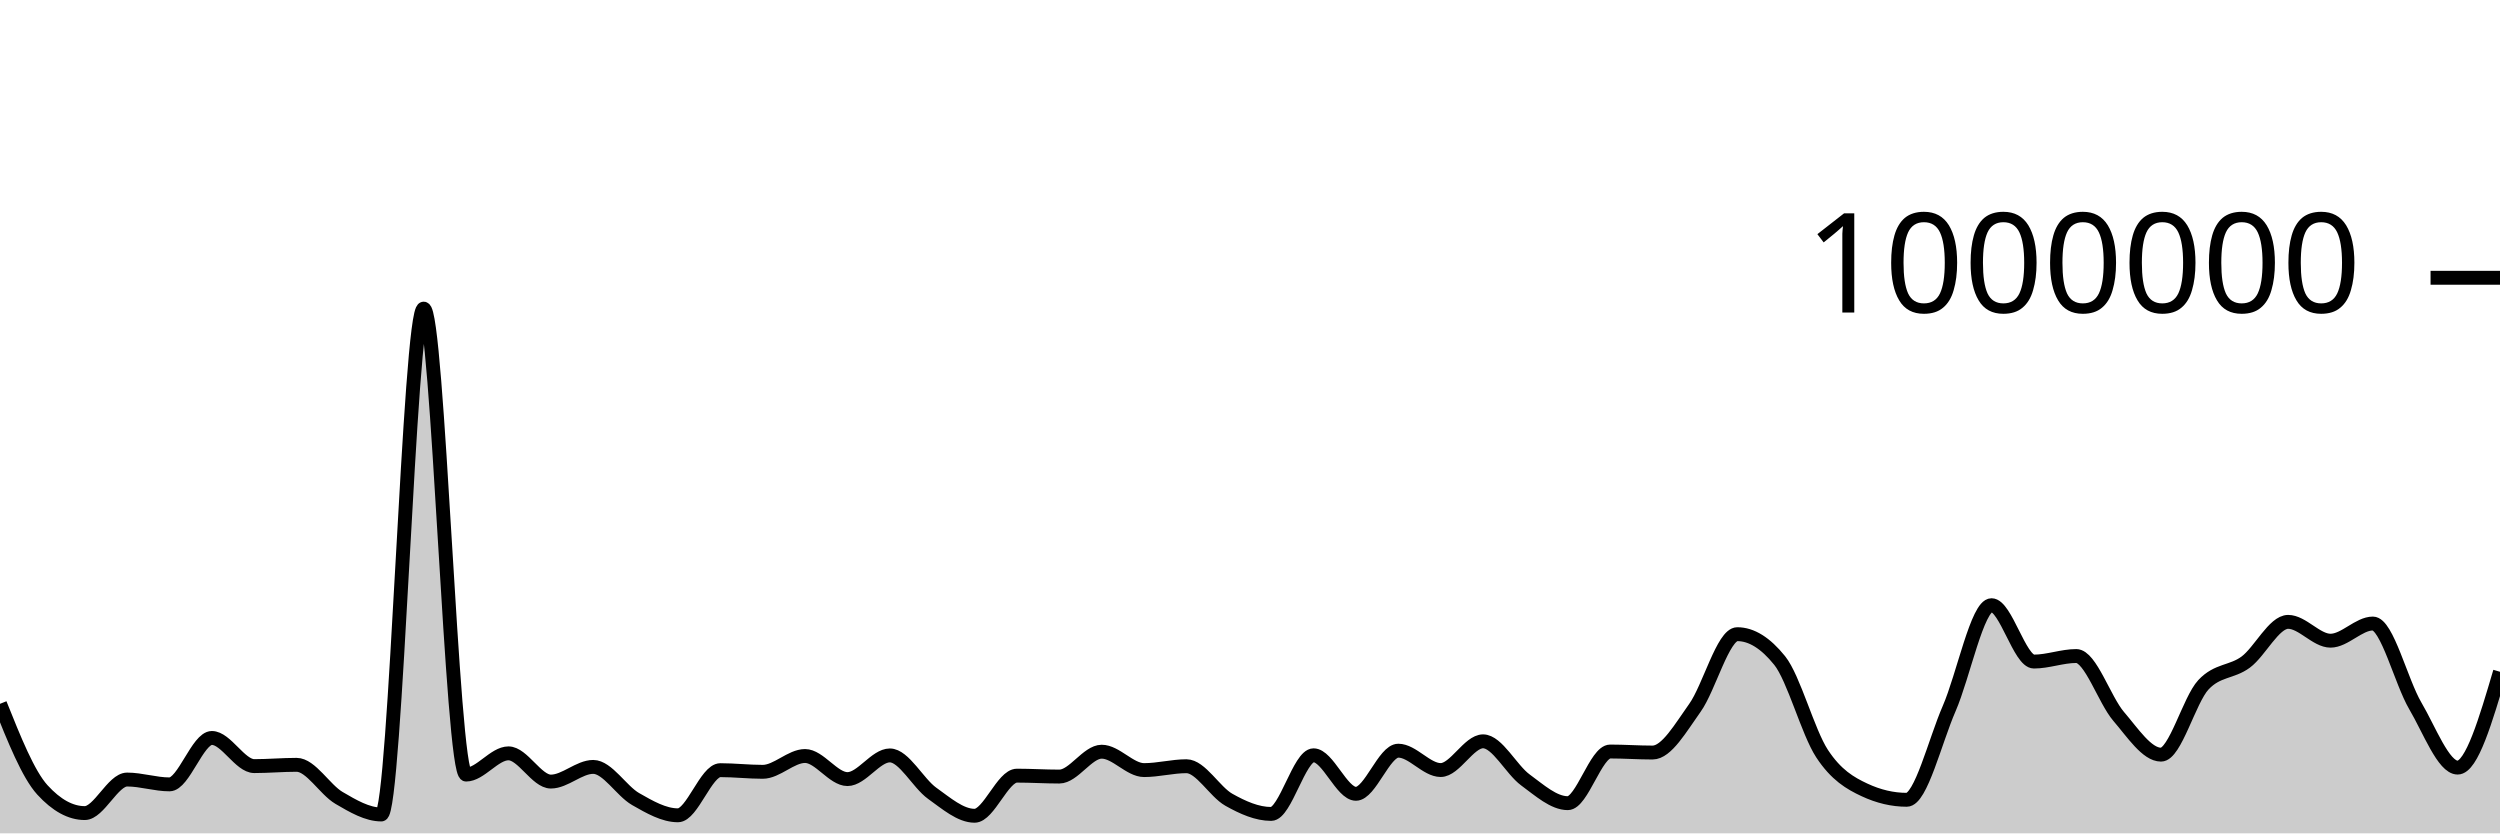
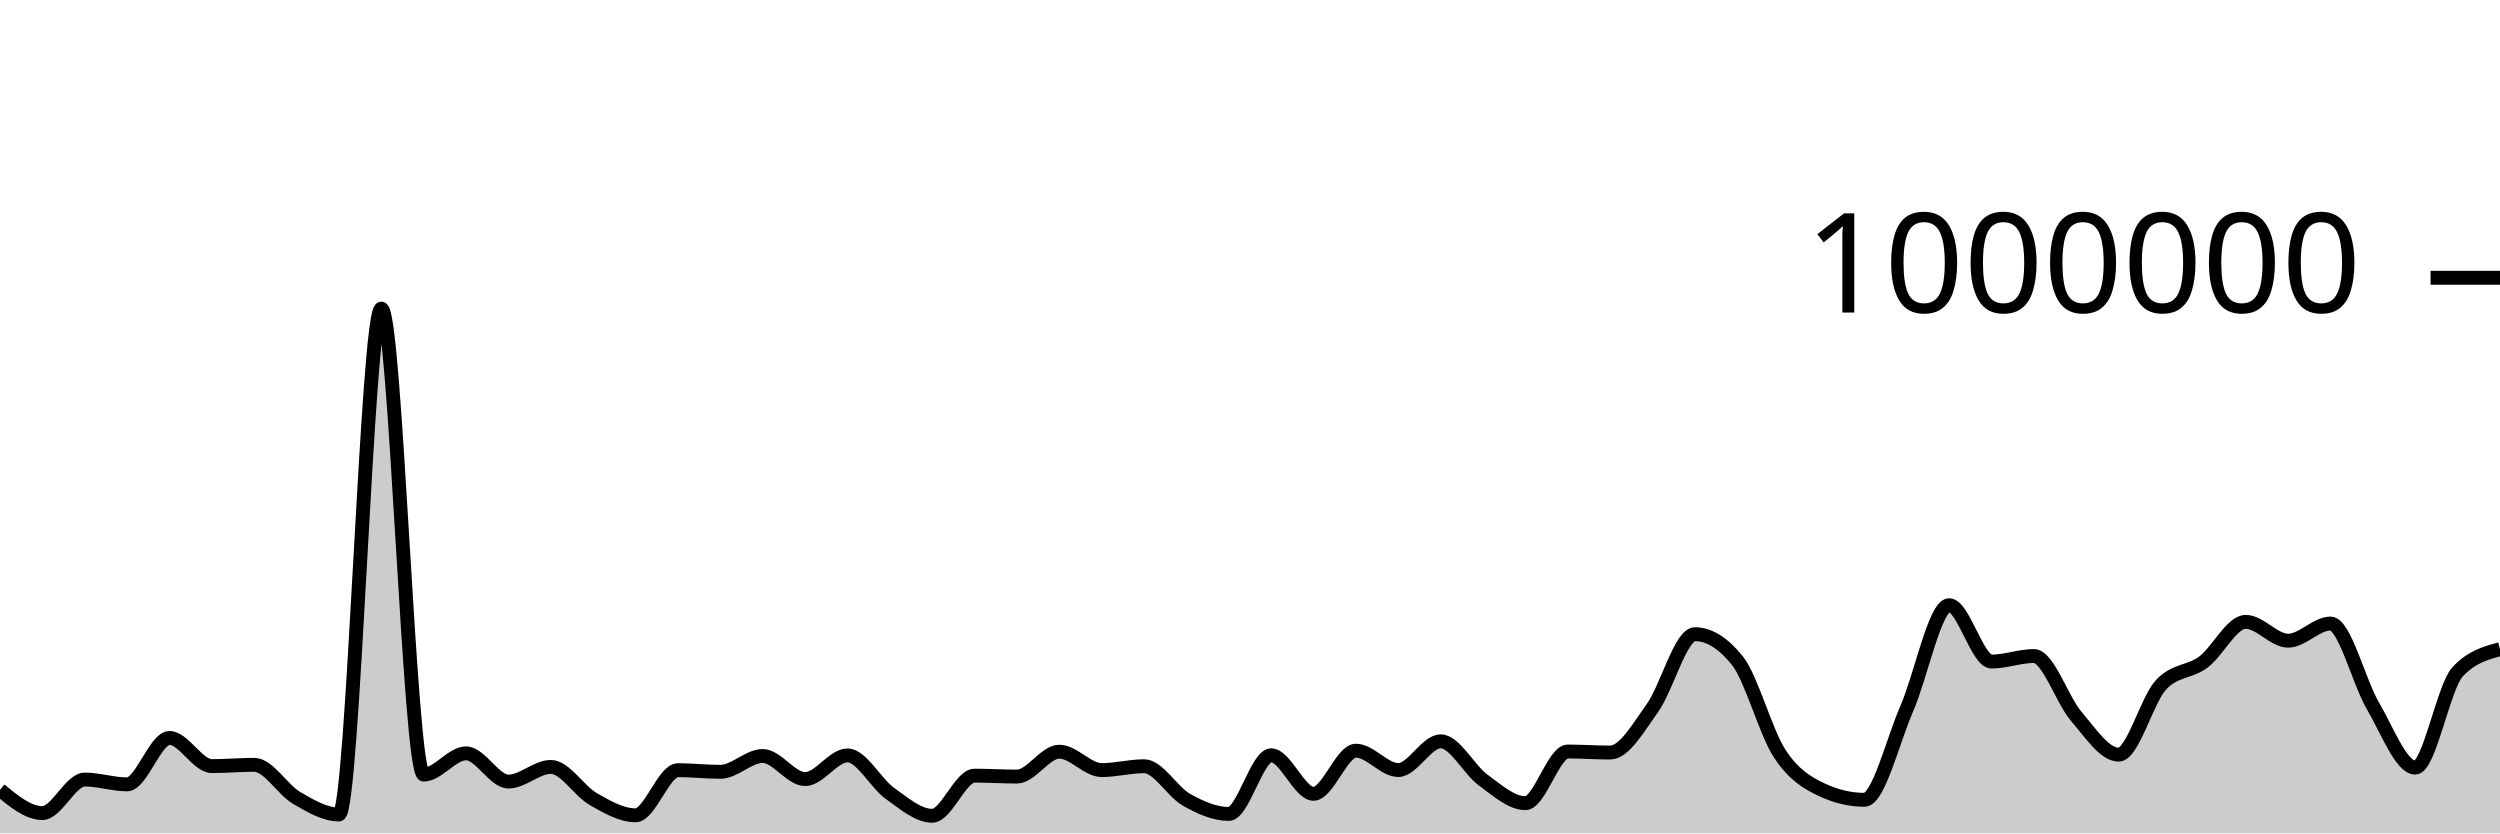
<svg xmlns="http://www.w3.org/2000/svg" viewBox="0 0 180 60">
  <g transform="translate(0,20)">
-     <path class="area" fill="rgba(0, 0, 0, 0.2)" d="M0,30.675C1.017,33.216,2.034,35.756,3.051,36.871C4.068,37.985,5.085,38.542,6.102,38.542C7.119,38.542,8.136,36.127,9.153,36.127C10.169,36.127,11.186,36.475,12.203,36.475C13.22,36.475,14.237,33.133,15.254,33.133C16.271,33.133,17.288,35.16,18.305,35.16C19.322,35.16,20.339,35.067,21.356,35.067C22.373,35.067,23.39,36.852,24.407,37.448C25.424,38.044,26.441,38.643,27.458,38.643C28.475,38.643,29.492,2.22,30.508,2.22C31.525,2.22,32.542,35.77,33.559,35.77C34.576,35.77,35.593,34.241,36.61,34.241C37.627,34.241,38.644,36.274,39.661,36.274C40.678,36.274,41.695,35.217,42.712,35.217C43.729,35.217,44.746,36.951,45.763,37.532C46.78,38.113,47.797,38.702,48.814,38.702C49.831,38.702,50.847,35.452,51.864,35.452C52.881,35.452,53.898,35.571,54.915,35.571C55.932,35.571,56.949,34.432,57.966,34.432C58.983,34.432,60,36.095,61.017,36.095C62.034,36.095,63.051,34.39,64.068,34.39C65.085,34.39,66.102,36.394,67.119,37.118C68.136,37.843,69.153,38.735,70.169,38.735C71.186,38.735,72.203,35.847,73.22,35.847C74.237,35.847,75.254,35.913,76.271,35.913C77.288,35.913,78.305,34.122,79.322,34.122C80.339,34.122,81.356,35.447,82.373,35.447C83.39,35.447,84.407,35.168,85.424,35.168C86.441,35.168,87.458,37.008,88.475,37.581C89.492,38.153,90.508,38.603,91.525,38.603C92.542,38.603,93.559,34.381,94.576,34.381C95.593,34.381,96.61,37.154,97.627,37.154C98.644,37.154,99.661,34.049,100.678,34.049C101.695,34.049,102.712,35.443,103.729,35.443C104.746,35.443,105.763,33.375,106.78,33.375C107.797,33.375,108.814,35.414,109.831,36.156C110.847,36.899,111.864,37.828,112.881,37.828C113.898,37.828,114.915,34.109,115.932,34.109C116.949,34.109,117.966,34.183,118.983,34.183C120,34.183,121.017,32.383,122.034,30.963C123.051,29.543,124.068,25.661,125.085,25.661C126.102,25.661,127.119,26.293,128.136,27.558C129.153,28.822,130.169,32.704,131.186,34.256C132.203,35.808,133.22,36.393,134.237,36.87C135.254,37.347,136.271,37.585,137.288,37.585C138.305,37.585,139.322,33.354,140.339,31.019C141.356,28.684,142.373,23.574,143.39,23.574C144.407,23.574,145.424,27.633,146.441,27.633C147.458,27.633,148.475,27.234,149.492,27.234C150.508,27.234,151.525,30.396,152.542,31.58C153.559,32.763,154.576,34.335,155.593,34.335C156.61,34.335,157.627,30.398,158.644,29.306C159.661,28.214,160.678,28.423,161.695,27.668C162.712,26.912,163.729,24.774,164.746,24.774C165.763,24.774,166.78,26.13,167.797,26.13C168.814,26.13,169.831,24.894,170.847,24.894C171.864,24.894,172.881,29.085,173.898,30.814C174.915,32.543,175.932,35.267,176.949,35.267C177.966,35.267,178.983,31.817,180,28.368L180,40C178.983,40,177.966,40,176.949,40C175.932,40,174.915,40,173.898,40C172.881,40,171.864,40,170.847,40C169.831,40,168.814,40,167.797,40C166.78,40,165.763,40,164.746,40C163.729,40,162.712,40,161.695,40C160.678,40,159.661,40,158.644,40C157.627,40,156.61,40,155.593,40C154.576,40,153.559,40,152.542,40C151.525,40,150.508,40,149.492,40C148.475,40,147.458,40,146.441,40C145.424,40,144.407,40,143.39,40C142.373,40,141.356,40,140.339,40C139.322,40,138.305,40,137.288,40C136.271,40,135.254,40,134.237,40C133.22,40,132.203,40,131.186,40C130.169,40,129.153,40,128.136,40C127.119,40,126.102,40,125.085,40C124.068,40,123.051,40,122.034,40C121.017,40,120,40,118.983,40C117.966,40,116.949,40,115.932,40C114.915,40,113.898,40,112.881,40C111.864,40,110.847,40,109.831,40C108.814,40,107.797,40,106.78,40C105.763,40,104.746,40,103.729,40C102.712,40,101.695,40,100.678,40C99.661,40,98.644,40,97.627,40C96.61,40,95.593,40,94.576,40C93.559,40,92.542,40,91.525,40C90.508,40,89.492,40,88.475,40C87.458,40,86.441,40,85.424,40C84.407,40,83.39,40,82.373,40C81.356,40,80.339,40,79.322,40C78.305,40,77.288,40,76.271,40C75.254,40,74.237,40,73.22,40C72.203,40,71.186,40,70.169,40C69.153,40,68.136,40,67.119,40C66.102,40,65.085,40,64.068,40C63.051,40,62.034,40,61.017,40C60,40,58.983,40,57.966,40C56.949,40,55.932,40,54.915,40C53.898,40,52.881,40,51.864,40C50.847,40,49.831,40,48.814,40C47.797,40,46.78,40,45.763,40C44.746,40,43.729,40,42.712,40C41.695,40,40.678,40,39.661,40C38.644,40,37.627,40,36.61,40C35.593,40,34.576,40,33.559,40C32.542,40,31.525,40,30.508,40C29.492,40,28.475,40,27.458,40C26.441,40,25.424,40,24.407,40C23.39,40,22.373,40,21.356,40C20.339,40,19.322,40,18.305,40C17.288,40,16.271,40,15.254,40C14.237,40,13.22,40,12.203,40C11.186,40,10.169,40,9.153,40C8.136,40,7.119,40,6.102,40C5.085,40,4.068,40,3.051,40C2.034,40,1.017,40,0,40Z" />
-     <path class="line" stroke="black" fill="none" d="M0,30.675C1.017,33.216,2.034,35.756,3.051,36.871C4.068,37.985,5.085,38.542,6.102,38.542C7.119,38.542,8.136,36.127,9.153,36.127C10.169,36.127,11.186,36.475,12.203,36.475C13.22,36.475,14.237,33.133,15.254,33.133C16.271,33.133,17.288,35.16,18.305,35.16C19.322,35.16,20.339,35.067,21.356,35.067C22.373,35.067,23.39,36.852,24.407,37.448C25.424,38.044,26.441,38.643,27.458,38.643C28.475,38.643,29.492,2.22,30.508,2.22C31.525,2.22,32.542,35.77,33.559,35.77C34.576,35.77,35.593,34.241,36.61,34.241C37.627,34.241,38.644,36.274,39.661,36.274C40.678,36.274,41.695,35.217,42.712,35.217C43.729,35.217,44.746,36.951,45.763,37.532C46.78,38.113,47.797,38.702,48.814,38.702C49.831,38.702,50.847,35.452,51.864,35.452C52.881,35.452,53.898,35.571,54.915,35.571C55.932,35.571,56.949,34.432,57.966,34.432C58.983,34.432,60,36.095,61.017,36.095C62.034,36.095,63.051,34.39,64.068,34.39C65.085,34.39,66.102,36.394,67.119,37.118C68.136,37.843,69.153,38.735,70.169,38.735C71.186,38.735,72.203,35.847,73.22,35.847C74.237,35.847,75.254,35.913,76.271,35.913C77.288,35.913,78.305,34.122,79.322,34.122C80.339,34.122,81.356,35.447,82.373,35.447C83.39,35.447,84.407,35.168,85.424,35.168C86.441,35.168,87.458,37.008,88.475,37.581C89.492,38.153,90.508,38.603,91.525,38.603C92.542,38.603,93.559,34.381,94.576,34.381C95.593,34.381,96.61,37.154,97.627,37.154C98.644,37.154,99.661,34.049,100.678,34.049C101.695,34.049,102.712,35.443,103.729,35.443C104.746,35.443,105.763,33.375,106.78,33.375C107.797,33.375,108.814,35.414,109.831,36.156C110.847,36.899,111.864,37.828,112.881,37.828C113.898,37.828,114.915,34.109,115.932,34.109C116.949,34.109,117.966,34.183,118.983,34.183C120,34.183,121.017,32.383,122.034,30.963C123.051,29.543,124.068,25.661,125.085,25.661C126.102,25.661,127.119,26.293,128.136,27.558C129.153,28.822,130.169,32.704,131.186,34.256C132.203,35.808,133.22,36.393,134.237,36.87C135.254,37.347,136.271,37.585,137.288,37.585C138.305,37.585,139.322,33.354,140.339,31.019C141.356,28.684,142.373,23.574,143.39,23.574C144.407,23.574,145.424,27.633,146.441,27.633C147.458,27.633,148.475,27.234,149.492,27.234C150.508,27.234,151.525,30.396,152.542,31.58C153.559,32.763,154.576,34.335,155.593,34.335C156.61,34.335,157.627,30.398,158.644,29.306C159.661,28.214,160.678,28.423,161.695,27.668C162.712,26.912,163.729,24.774,164.746,24.774C165.763,24.774,166.78,26.13,167.797,26.13C168.814,26.13,169.831,24.894,170.847,24.894C171.864,24.894,172.881,29.085,173.898,30.814C174.915,32.543,175.932,35.267,176.949,35.267C177.966,35.267,178.983,31.817,180,28.368" />
+     <path class="area" fill="rgba(0, 0, 0, 0.2)" d="M0,36.871C1.017,37.706,2.034,38.542,3.051,38.542C4.068,38.542,5.085,36.127,6.102,36.127C7.119,36.127,8.136,36.475,9.153,36.475C10.169,36.475,11.186,33.133,12.203,33.133C13.22,33.133,14.237,35.16,15.254,35.16C16.271,35.16,17.288,35.067,18.305,35.067C19.322,35.067,20.339,36.852,21.356,37.448C22.373,38.044,23.39,38.643,24.407,38.643C25.424,38.643,26.441,2.22,27.458,2.22C28.475,2.22,29.492,35.77,30.508,35.77C31.525,35.77,32.542,34.241,33.559,34.241C34.576,34.241,35.593,36.274,36.61,36.274C37.627,36.274,38.644,35.217,39.661,35.217C40.678,35.217,41.695,36.951,42.712,37.532C43.729,38.113,44.746,38.702,45.763,38.702C46.78,38.702,47.797,35.452,48.814,35.452C49.831,35.452,50.847,35.571,51.864,35.571C52.881,35.571,53.898,34.432,54.915,34.432C55.932,34.432,56.949,36.095,57.966,36.095C58.983,36.095,60,34.39,61.017,34.39C62.034,34.39,63.051,36.394,64.068,37.118C65.085,37.843,66.102,38.735,67.119,38.735C68.136,38.735,69.153,35.847,70.169,35.847C71.186,35.847,72.203,35.913,73.22,35.913C74.237,35.913,75.254,34.122,76.271,34.122C77.288,34.122,78.305,35.447,79.322,35.447C80.339,35.447,81.356,35.168,82.373,35.168C83.39,35.168,84.407,37.008,85.424,37.581C86.441,38.153,87.458,38.603,88.475,38.603C89.492,38.603,90.508,34.381,91.525,34.381C92.542,34.381,93.559,37.154,94.576,37.154C95.593,37.154,96.61,34.049,97.627,34.049C98.644,34.049,99.661,35.443,100.678,35.443C101.695,35.443,102.712,33.375,103.729,33.375C104.746,33.375,105.763,35.414,106.78,36.156C107.797,36.899,108.814,37.828,109.831,37.828C110.847,37.828,111.864,34.109,112.881,34.109C113.898,34.109,114.915,34.183,115.932,34.183C116.949,34.183,117.966,32.383,118.983,30.963C120,29.543,121.017,25.661,122.034,25.661C123.051,25.661,124.068,26.293,125.085,27.558C126.102,28.822,127.119,32.704,128.136,34.256C129.153,35.808,130.169,36.393,131.186,36.87C132.203,37.347,133.22,37.585,134.237,37.585C135.254,37.585,136.271,33.354,137.288,31.019C138.305,28.684,139.322,23.574,140.339,23.574C141.356,23.574,142.373,27.633,143.39,27.633C144.407,27.633,145.424,27.234,146.441,27.234C147.458,27.234,148.475,30.396,149.492,31.58C150.508,32.763,151.525,34.335,152.542,34.335C153.559,34.335,154.576,30.398,155.593,29.306C156.61,28.214,157.627,28.423,158.644,27.668C159.661,26.912,160.678,24.774,161.695,24.774C162.712,24.774,163.729,26.13,164.746,26.13C165.763,26.13,166.78,24.894,167.797,24.894C168.814,24.894,169.831,29.085,170.847,30.814C171.864,32.543,172.881,35.267,173.898,35.267C174.915,35.267,175.932,29.451,176.949,28.368C177.966,27.284,178.983,27.013,180,26.742L180,40C178.983,40,177.966,40,176.949,40C175.932,40,174.915,40,173.898,40C172.881,40,171.864,40,170.847,40C169.831,40,168.814,40,167.797,40C166.78,40,165.763,40,164.746,40C163.729,40,162.712,40,161.695,40C160.678,40,159.661,40,158.644,40C157.627,40,156.61,40,155.593,40C154.576,40,153.559,40,152.542,40C151.525,40,150.508,40,149.492,40C148.475,40,147.458,40,146.441,40C145.424,40,144.407,40,143.39,40C142.373,40,141.356,40,140.339,40C139.322,40,138.305,40,137.288,40C136.271,40,135.254,40,134.237,40C133.22,40,132.203,40,131.186,40C130.169,40,129.153,40,128.136,40C127.119,40,126.102,40,125.085,40C124.068,40,123.051,40,122.034,40C121.017,40,120,40,118.983,40C117.966,40,116.949,40,115.932,40C114.915,40,113.898,40,112.881,40C111.864,40,110.847,40,109.831,40C108.814,40,107.797,40,106.78,40C105.763,40,104.746,40,103.729,40C102.712,40,101.695,40,100.678,40C99.661,40,98.644,40,97.627,40C96.61,40,95.593,40,94.576,40C93.559,40,92.542,40,91.525,40C90.508,40,89.492,40,88.475,40C87.458,40,86.441,40,85.424,40C84.407,40,83.39,40,82.373,40C81.356,40,80.339,40,79.322,40C78.305,40,77.288,40,76.271,40C75.254,40,74.237,40,73.22,40C72.203,40,71.186,40,70.169,40C69.153,40,68.136,40,67.119,40C66.102,40,65.085,40,64.068,40C63.051,40,62.034,40,61.017,40C60,40,58.983,40,57.966,40C56.949,40,55.932,40,54.915,40C53.898,40,52.881,40,51.864,40C50.847,40,49.831,40,48.814,40C47.797,40,46.78,40,45.763,40C44.746,40,43.729,40,42.712,40C41.695,40,40.678,40,39.661,40C38.644,40,37.627,40,36.61,40C35.593,40,34.576,40,33.559,40C32.542,40,31.525,40,30.508,40C29.492,40,28.475,40,27.458,40C26.441,40,25.424,40,24.407,40C23.39,40,22.373,40,21.356,40C20.339,40,19.322,40,18.305,40C17.288,40,16.271,40,15.254,40C14.237,40,13.22,40,12.203,40C11.186,40,10.169,40,9.153,40C8.136,40,7.119,40,6.102,40C5.085,40,4.068,40,3.051,40C2.034,40,1.017,40,0,40Z" />
+     <path class="line" stroke="black" fill="none" d="M0,36.871C1.017,37.706,2.034,38.542,3.051,38.542C4.068,38.542,5.085,36.127,6.102,36.127C7.119,36.127,8.136,36.475,9.153,36.475C10.169,36.475,11.186,33.133,12.203,33.133C13.22,33.133,14.237,35.16,15.254,35.16C16.271,35.16,17.288,35.067,18.305,35.067C19.322,35.067,20.339,36.852,21.356,37.448C22.373,38.044,23.39,38.643,24.407,38.643C25.424,38.643,26.441,2.22,27.458,2.22C28.475,2.22,29.492,35.77,30.508,35.77C31.525,35.77,32.542,34.241,33.559,34.241C34.576,34.241,35.593,36.274,36.61,36.274C37.627,36.274,38.644,35.217,39.661,35.217C40.678,35.217,41.695,36.951,42.712,37.532C43.729,38.113,44.746,38.702,45.763,38.702C46.78,38.702,47.797,35.452,48.814,35.452C49.831,35.452,50.847,35.571,51.864,35.571C52.881,35.571,53.898,34.432,54.915,34.432C55.932,34.432,56.949,36.095,57.966,36.095C58.983,36.095,60,34.39,61.017,34.39C62.034,34.39,63.051,36.394,64.068,37.118C65.085,37.843,66.102,38.735,67.119,38.735C68.136,38.735,69.153,35.847,70.169,35.847C71.186,35.847,72.203,35.913,73.22,35.913C74.237,35.913,75.254,34.122,76.271,34.122C77.288,34.122,78.305,35.447,79.322,35.447C80.339,35.447,81.356,35.168,82.373,35.168C83.39,35.168,84.407,37.008,85.424,37.581C86.441,38.153,87.458,38.603,88.475,38.603C89.492,38.603,90.508,34.381,91.525,34.381C92.542,34.381,93.559,37.154,94.576,37.154C95.593,37.154,96.61,34.049,97.627,34.049C98.644,34.049,99.661,35.443,100.678,35.443C101.695,35.443,102.712,33.375,103.729,33.375C104.746,33.375,105.763,35.414,106.78,36.156C107.797,36.899,108.814,37.828,109.831,37.828C110.847,37.828,111.864,34.109,112.881,34.109C113.898,34.109,114.915,34.183,115.932,34.183C116.949,34.183,117.966,32.383,118.983,30.963C120,29.543,121.017,25.661,122.034,25.661C123.051,25.661,124.068,26.293,125.085,27.558C126.102,28.822,127.119,32.704,128.136,34.256C129.153,35.808,130.169,36.393,131.186,36.87C132.203,37.347,133.22,37.585,134.237,37.585C135.254,37.585,136.271,33.354,137.288,31.019C138.305,28.684,139.322,23.574,140.339,23.574C141.356,23.574,142.373,27.633,143.39,27.633C144.407,27.633,145.424,27.234,146.441,27.234C147.458,27.234,148.475,30.396,149.492,31.58C150.508,32.763,151.525,34.335,152.542,34.335C153.559,34.335,154.576,30.398,155.593,29.306C156.61,28.214,157.627,28.423,158.644,27.668C159.661,26.912,160.678,24.774,161.695,24.774C162.712,24.774,163.729,26.13,164.746,26.13C165.763,26.13,166.78,24.894,167.797,24.894C168.814,24.894,169.831,29.085,170.847,30.814C171.864,32.543,172.881,35.267,173.898,35.267C174.915,35.267,175.932,29.451,176.949,28.368C177.966,27.284,178.983,27.013,180,26.742" />
    <path class="axis-ceiling" stroke-width="1" stroke="black" fill="none" d="M175,0L180,0" />
    <text class="axis-ceiling-label" font-family="sans-serif" text-anchor="end" font-size="10px" x="170" y="2.5">1000000</text>
  </g>
</svg>
